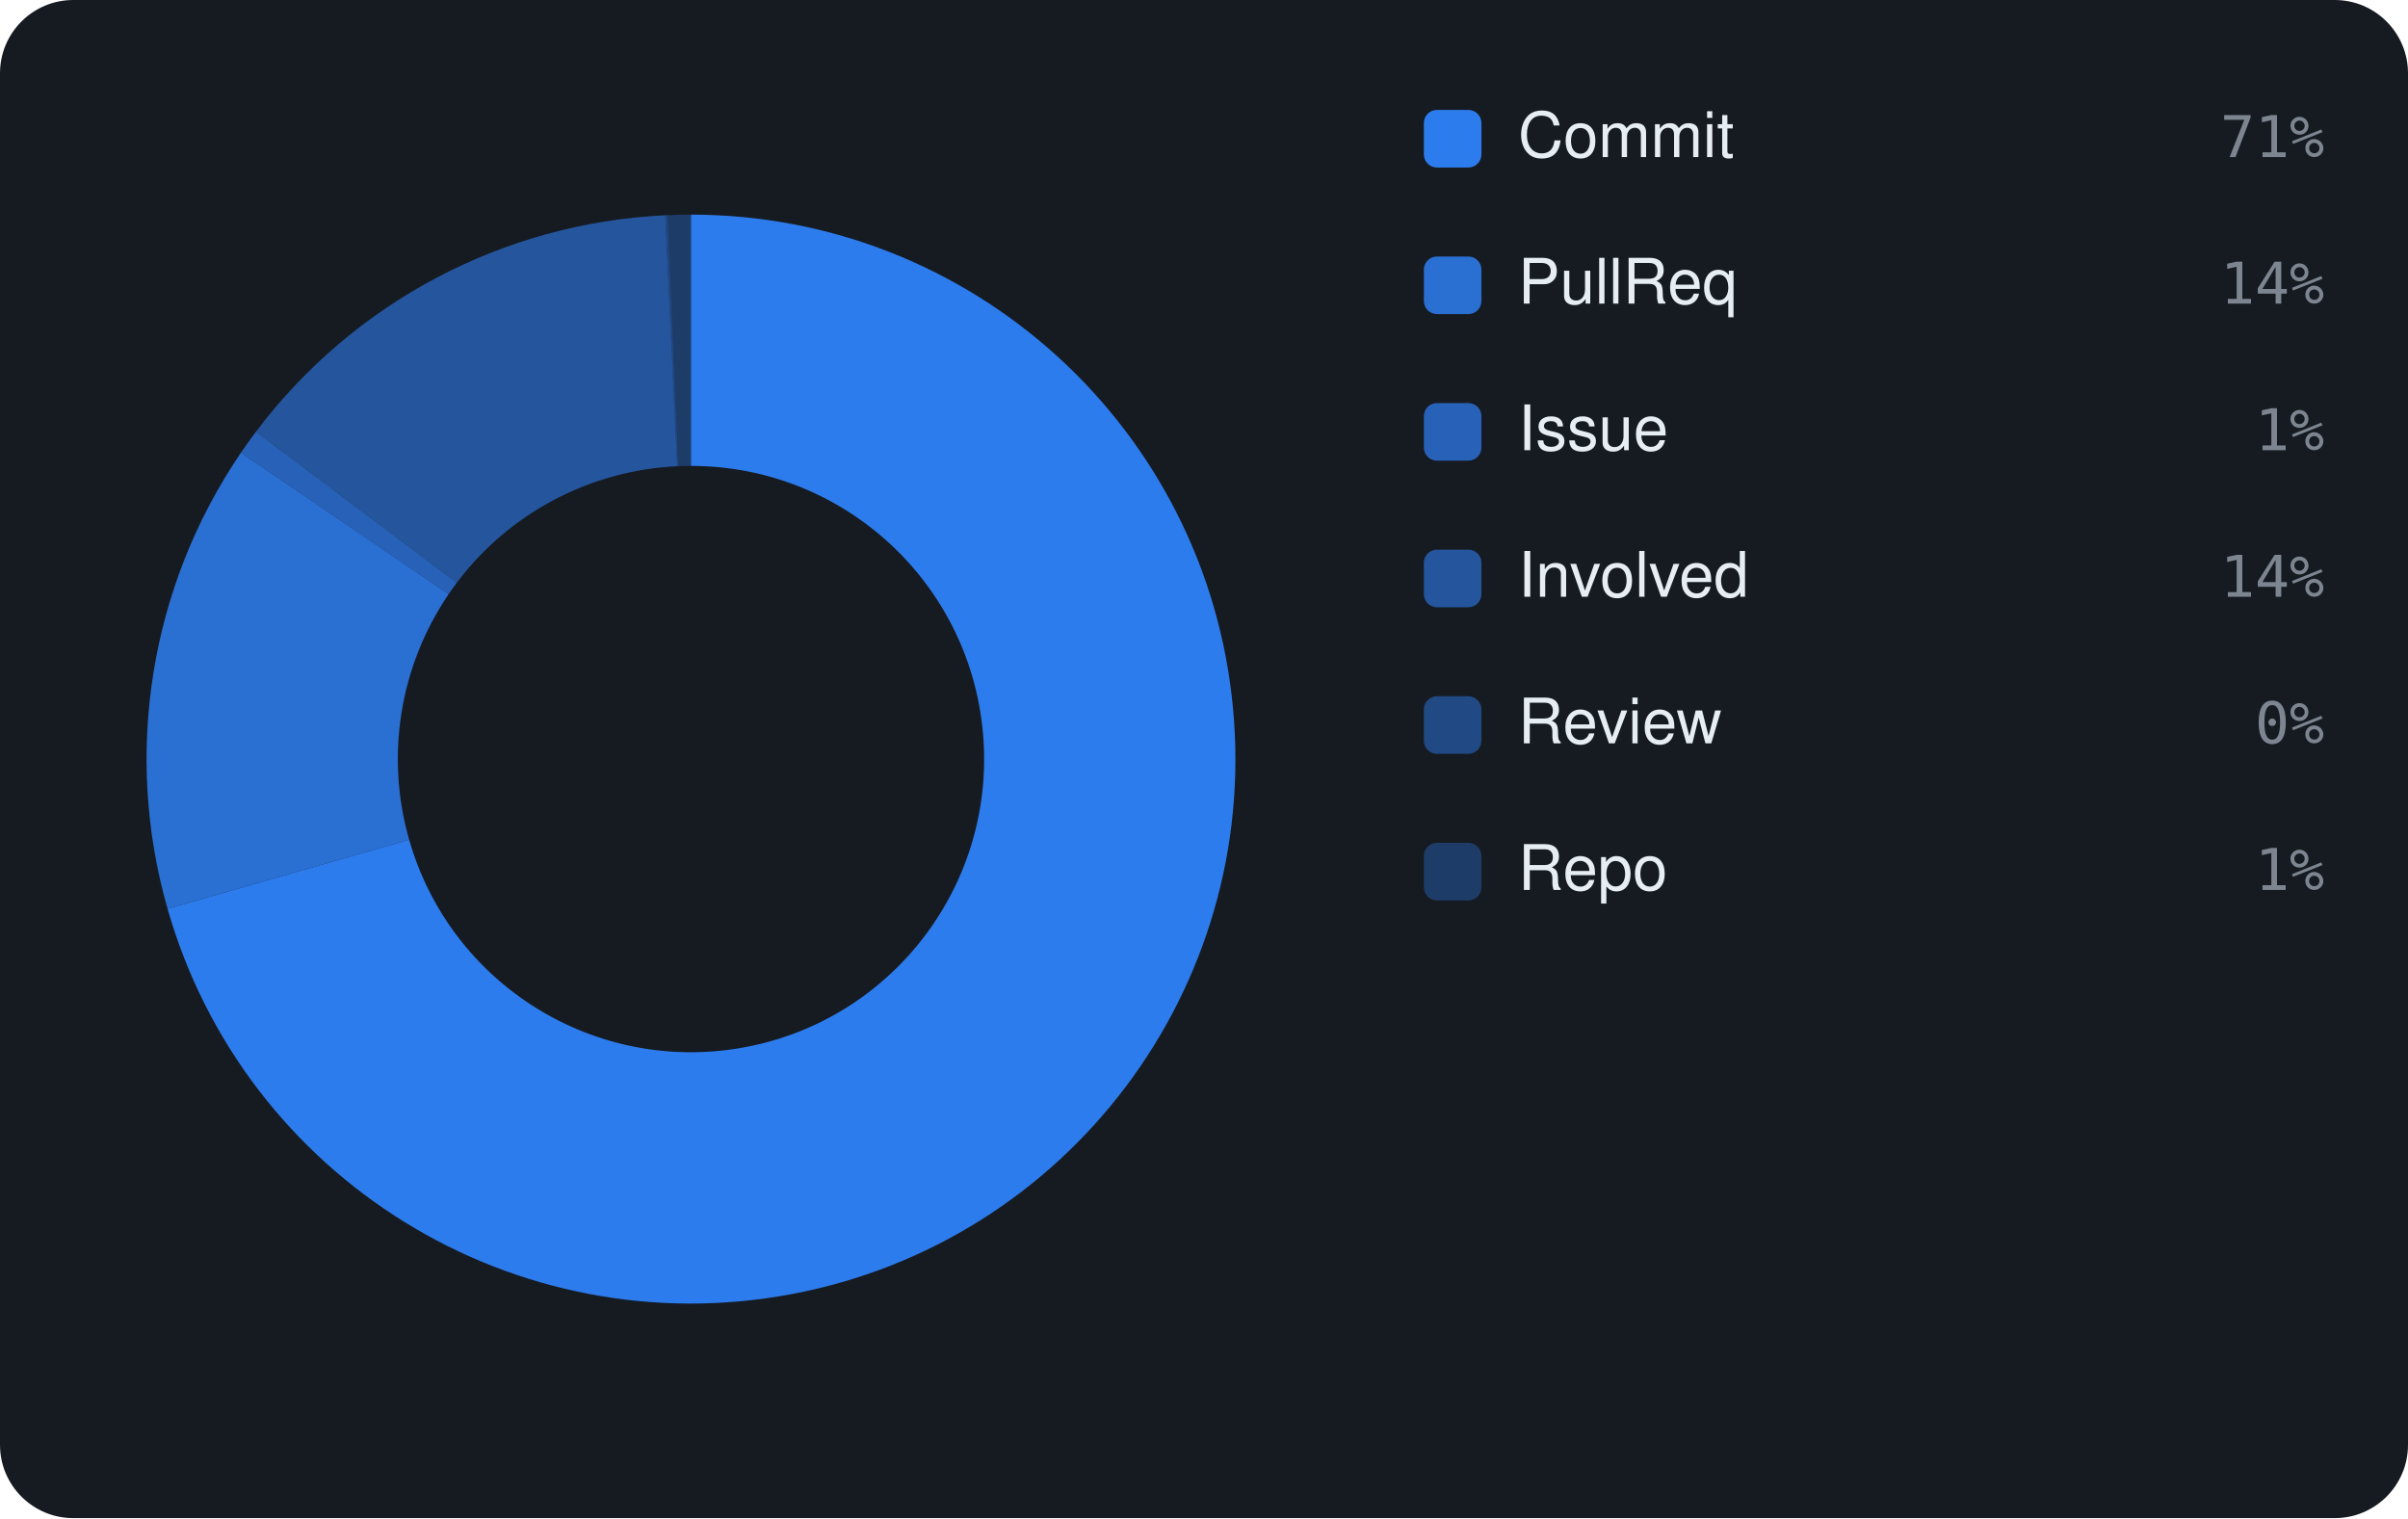
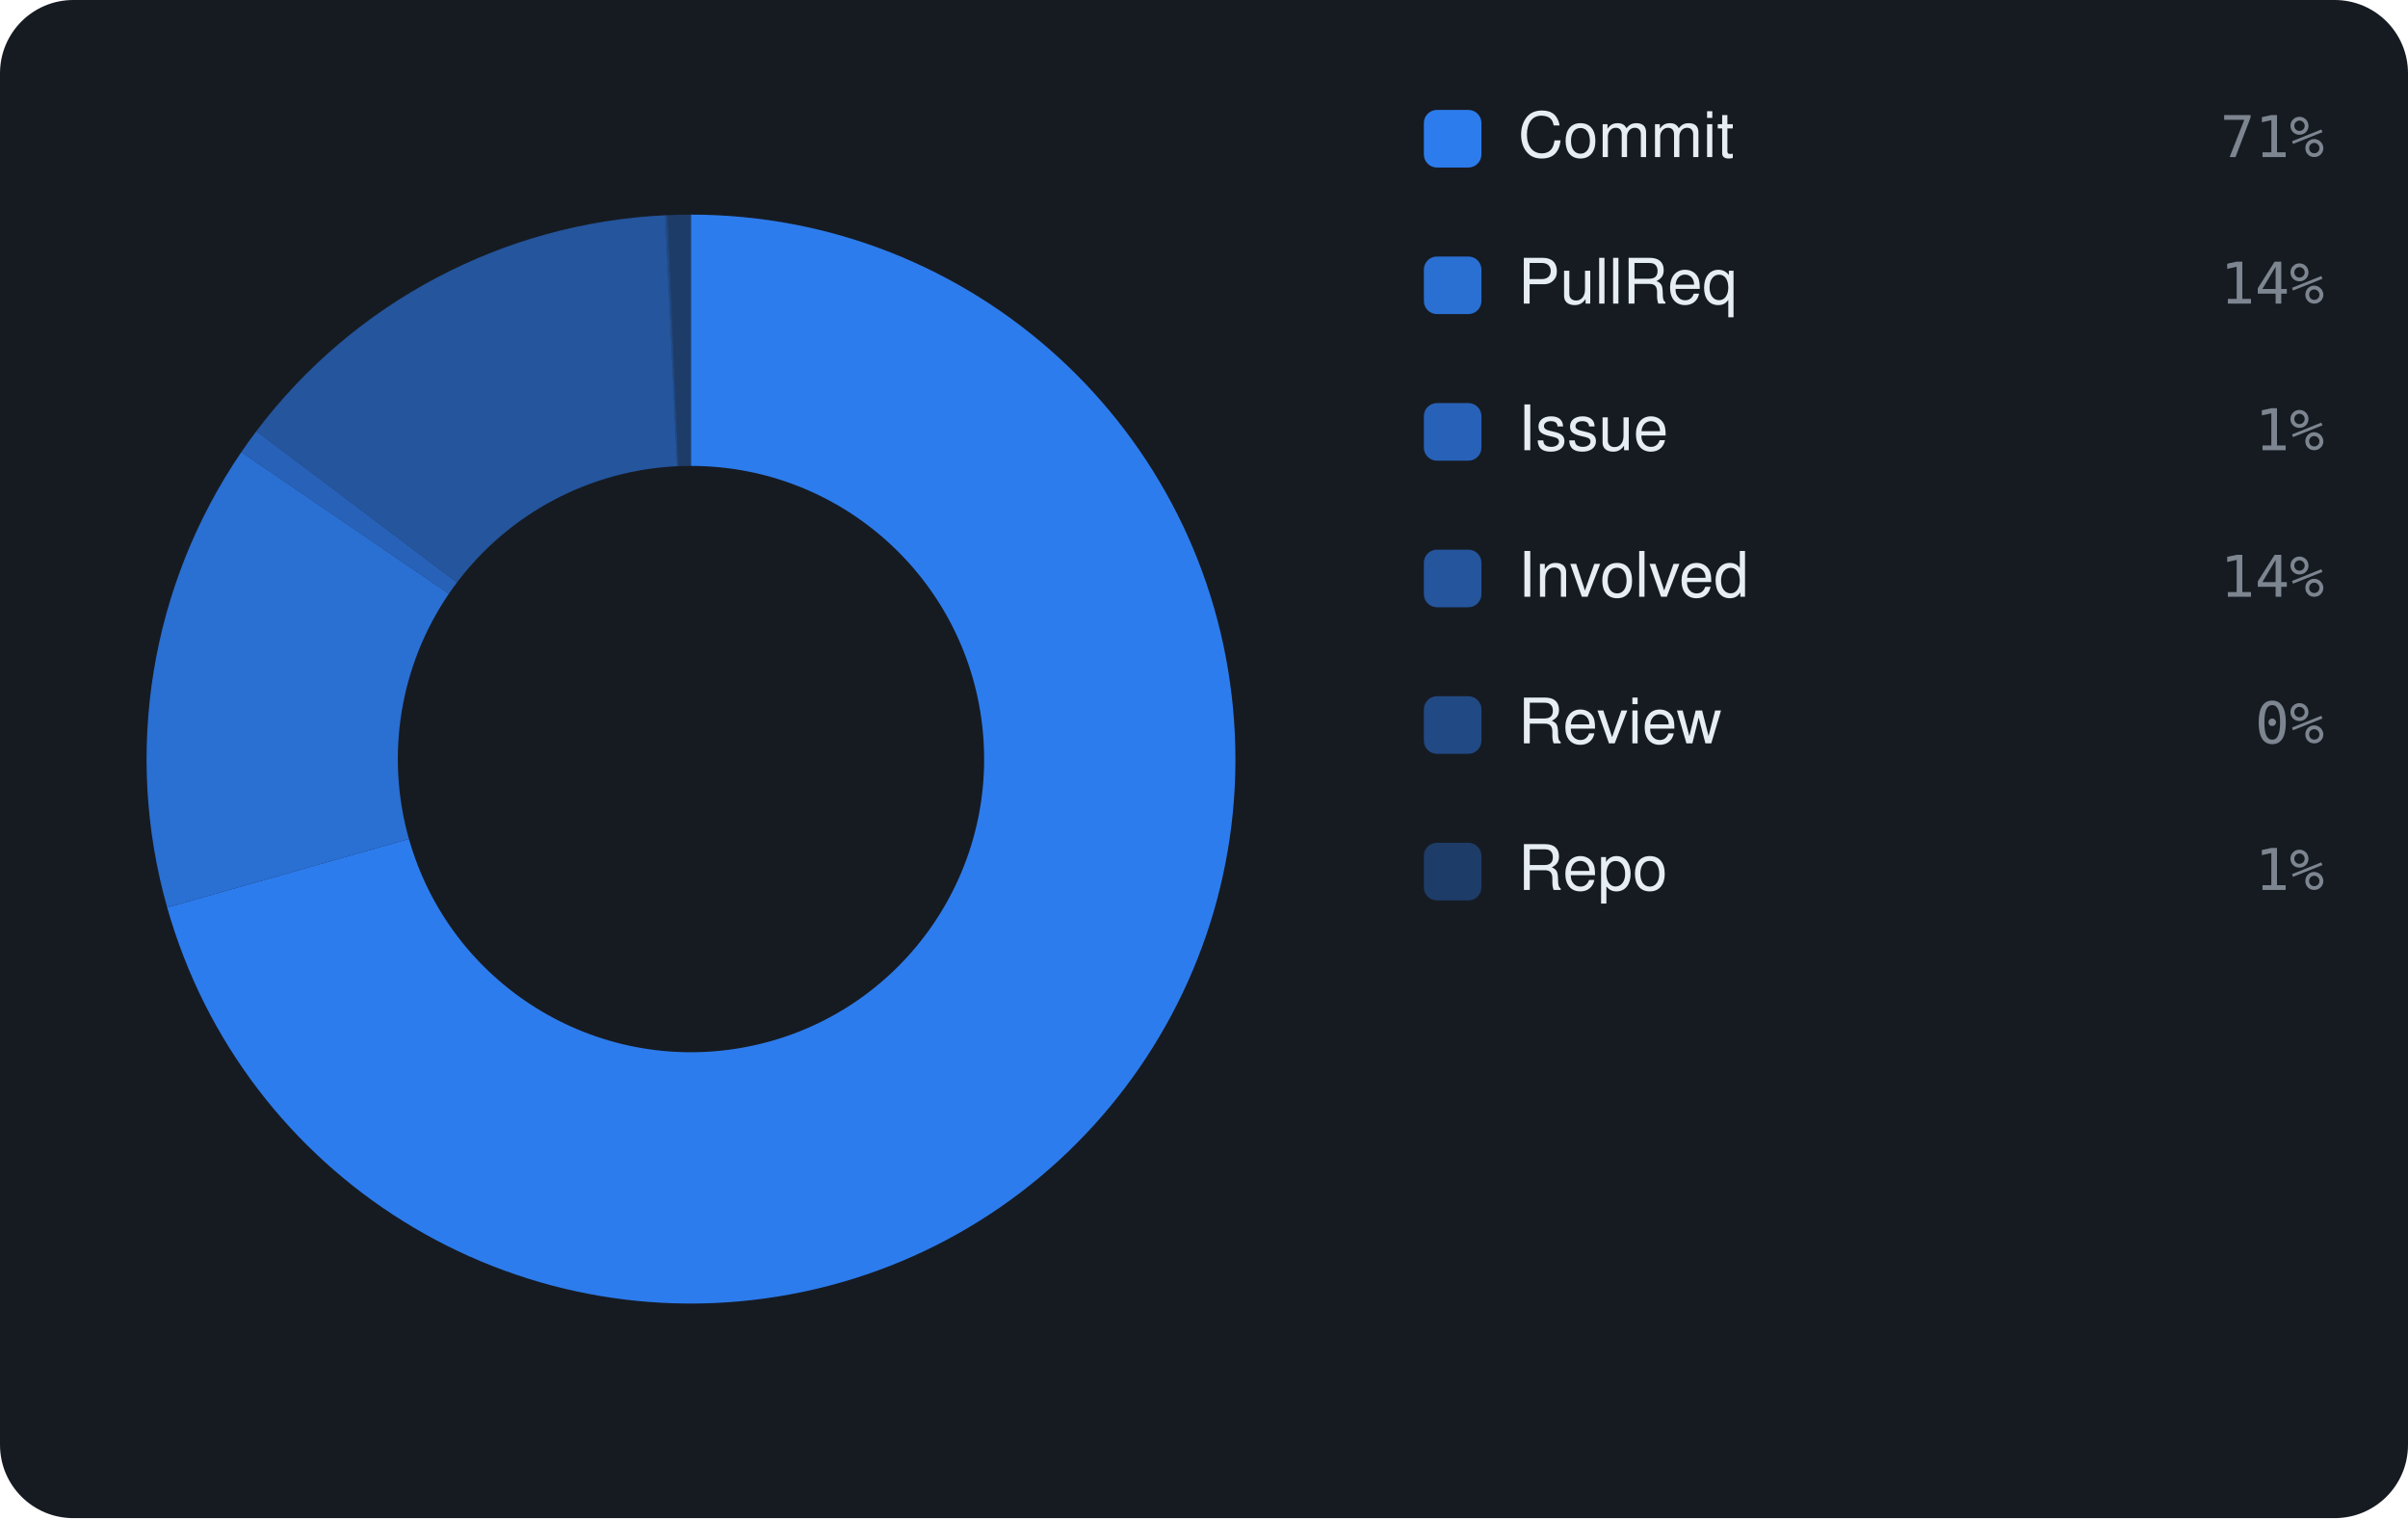
<svg xmlns="http://www.w3.org/2000/svg" viewBox="0 0 460 290" width="460" height="290" font-family="-apple-system,BlinkMacSystemFont,'Segoe UI',Helvetica,Arial,sans-serif">
  <rect width="460" height="290" rx="14" fill="#161b22" />
-   <path d="M132.00 41.00 A104 104 0 1 1 32.01 173.61 L78.16 160.41 A56 56 0 1 0 132.00 89.00 Z" fill="rgba(47,129,247,0.95)" />
-   <path d="M32.01 173.61 A104 104 0 0 1 46.03 86.47 L85.71 113.49 A56 56 0 0 0 78.16 160.41 Z" fill="rgba(47,129,247,0.826)" />
-   <path d="M46.03 86.47 A104 104 0 0 1 48.89 82.48 L87.25 111.33 A56 56 0 0 0 85.71 113.49 Z" fill="rgba(47,129,247,0.702)" />
-   <path d="M48.89 82.48 A104 104 0 0 1 127.09 41.12 L129.35 89.06 A56 56 0 0 0 87.25 111.33 Z" fill="rgba(47,129,247,0.578)" />
-   <path d="M127.09 41.12 A104 104 0 0 1 127.53 41.10 L129.59 89.05 A56 56 0 0 0 129.35 89.06 Z" fill="rgba(47,129,247,0.454)" />
-   <path d="M127.53 41.10 A104 104 0 0 1 132.00 41.00 L132.00 89.00 A56 56 0 0 0 129.59 89.05 Z" fill="rgba(47,129,247,0.33)" />
+   <path d="M132.00 41.00 A104 104 0 1 1 31.94 173.36 L78.12 160.27 A56 56 0 1 0 132.00 89.00 Z" fill="rgba(47,129,247,0.95)" />
+   <path d="M31.94 173.36 A104 104 0 0 1 46.11 86.36 L85.75 113.42 A56 56 0 0 0 78.12 160.27 Z" fill="rgba(47,129,247,0.826)" />
+   <path d="M46.11 86.36 A104 104 0 0 1 48.97 82.37 L87.29 111.28 A56 56 0 0 0 85.75 113.42 Z" fill="rgba(47,129,247,0.702)" />
+   <path d="M48.97 82.37 A104 104 0 0 1 127.09 41.12 L129.36 89.06 A56 56 0 0 0 87.29 111.28 Z" fill="rgba(47,129,247,0.578)" />
+   <path d="M127.09 41.12 A104 104 0 0 1 127.54 41.10 L129.60 89.05 A56 56 0 0 0 129.36 89.06 Z" fill="rgba(47,129,247,0.454)" />
+   <path d="M127.54 41.10 A104 104 0 0 1 132.00 41.00 L132.00 89.00 A56 56 0 0 0 129.60 89.05 Z" fill="rgba(47,129,247,0.33)" />
  <rect x="272" y="21" width="11" height="11" rx="2.5" fill="rgba(47,129,247,0.95)" />
  <text x="290" y="30" font-size="12" fill="#e6edf3">Commit</text>
  <text x="444" y="30" text-anchor="end" font-size="11" font-family="monospace" fill="#7d8590">71%</text>
  <rect x="272" y="49" width="11" height="11" rx="2.5" fill="rgba(47,129,247,0.826)" />
  <text x="290" y="58" font-size="12" fill="#e6edf3">PullReq</text>
  <text x="444" y="58" text-anchor="end" font-size="11" font-family="monospace" fill="#7d8590">14%</text>
  <rect x="272" y="77" width="11" height="11" rx="2.5" fill="rgba(47,129,247,0.702)" />
  <text x="290" y="86" font-size="12" fill="#e6edf3">Issue</text>
  <text x="444" y="86" text-anchor="end" font-size="11" font-family="monospace" fill="#7d8590">1%</text>
  <rect x="272" y="105" width="11" height="11" rx="2.5" fill="rgba(47,129,247,0.578)" />
  <text x="290" y="114" font-size="12" fill="#e6edf3">Involved</text>
  <text x="444" y="114" text-anchor="end" font-size="11" font-family="monospace" fill="#7d8590">14%</text>
  <rect x="272" y="133" width="11" height="11" rx="2.5" fill="rgba(47,129,247,0.454)" />
  <text x="290" y="142" font-size="12" fill="#e6edf3">Review</text>
  <text x="444" y="142" text-anchor="end" font-size="11" font-family="monospace" fill="#7d8590">0%</text>
  <rect x="272" y="161" width="11" height="11" rx="2.5" fill="rgba(47,129,247,0.33)" />
  <text x="290" y="170" font-size="12" fill="#e6edf3">Repo</text>
  <text x="444" y="170" text-anchor="end" font-size="11" font-family="monospace" fill="#7d8590">1%</text>
</svg>
